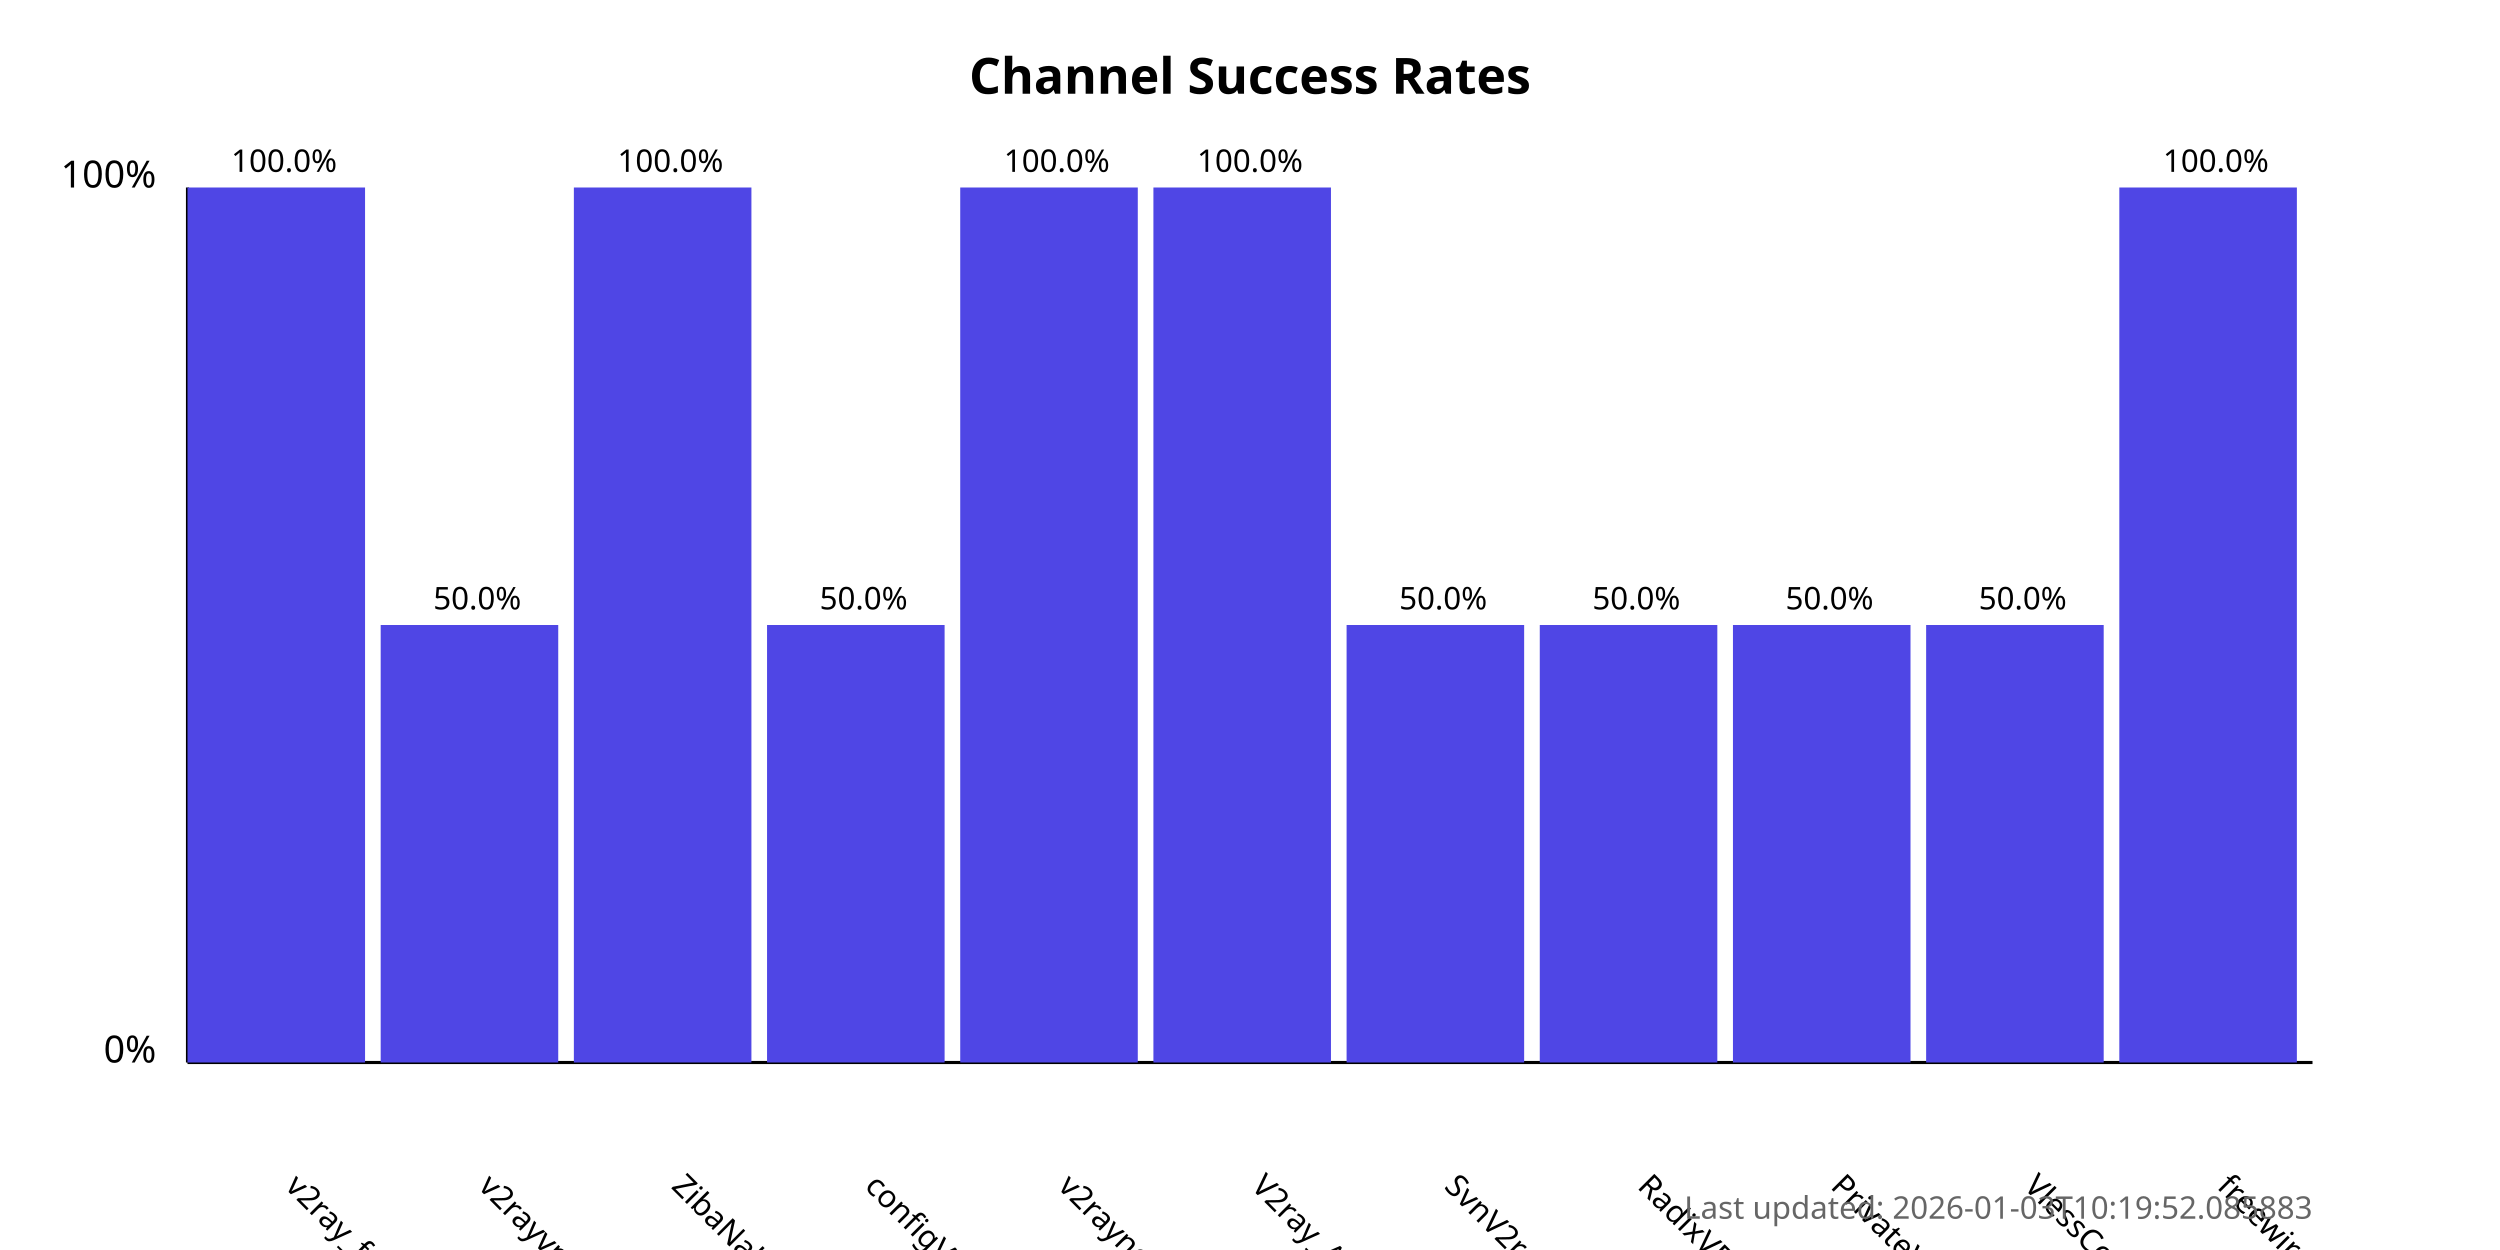
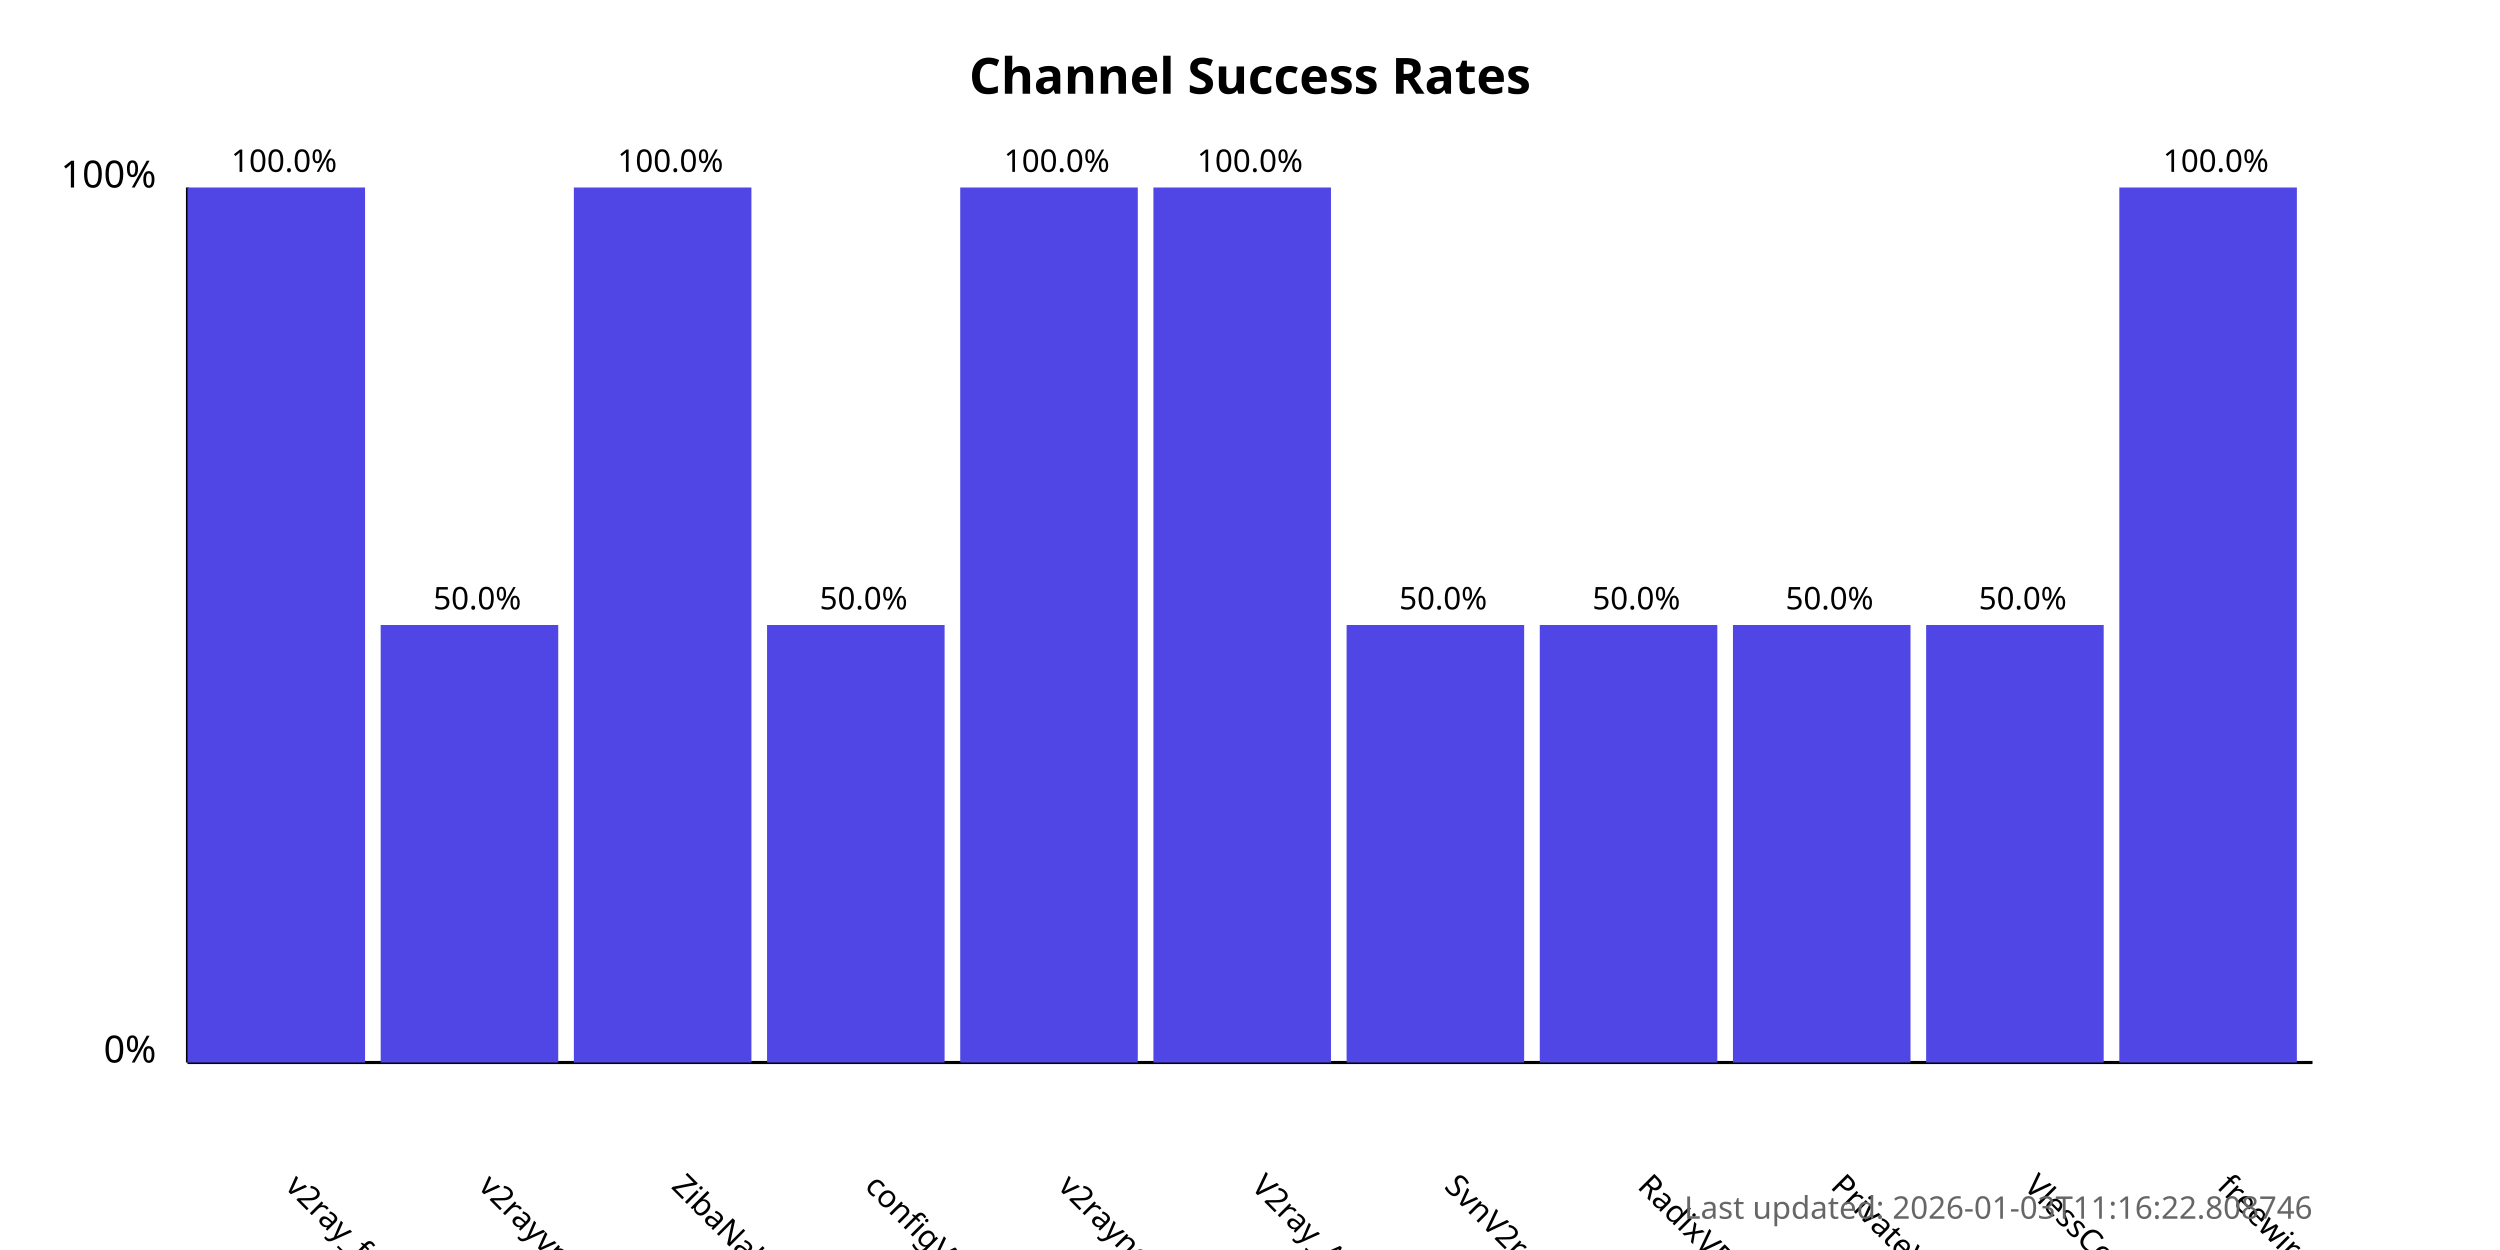
<svg xmlns="http://www.w3.org/2000/svg" width="800" height="400">
  <style>
            .chart-title { font: bold 16px sans-serif; }
            .axis-label { font: 12px sans-serif; }
            .tick-label { font: 10px sans-serif; }
            .bar { fill: #4f46e5; }
            .bar:hover { fill: #6366f1; }
            .timestamp { font: 10px sans-serif; fill: #666; }
        </style>
  <text x="400.0" y="30" text-anchor="middle" class="chart-title">
            Channel Success Rates
        </text>
  <line x1="60" y1="340" x2="60" y2="60" stroke="black" stroke-width="1" />
  <line x1="60" y1="340" x2="740" y2="340" stroke="black" stroke-width="1" />
  <text x="50" y="340" text-anchor="end" class="axis-label">0%</text>
  <text x="50" y="60" text-anchor="end" class="axis-label">100%</text>
  <g>
    <rect x="60" y="60.0" width="56.818" height="280.0" class="bar" />
    <text x="90.909" y="380" transform="rotate(45, 90.90909, 380)" text-anchor="start" class="tick-label">
                v2ray_free_conf
            </text>
    <text x="90.909" y="55.0" text-anchor="middle" class="tick-label">
                100.0%
            </text>
  </g>
  <g>
    <rect x="121.818" y="200.0" width="56.818" height="140.0" class="bar" />
    <text x="152.727" y="380" transform="rotate(45, 152.7273, 380)" text-anchor="start" class="tick-label">
                v2rayvpno
            </text>
    <text x="152.727" y="195.0" text-anchor="middle" class="tick-label">
                50.0%
            </text>
  </g>
  <g>
    <rect x="183.636" y="60.0" width="56.818" height="280.0" class="bar" />
    <text x="214.545" y="380" transform="rotate(45, 214.5455, 380)" text-anchor="start" class="tick-label">
                ZibaNabz
            </text>
    <text x="214.545" y="55.0" text-anchor="middle" class="tick-label">
                100.0%
            </text>
  </g>
  <g>
    <rect x="245.455" y="200.0" width="56.818" height="140.0" class="bar" />
    <text x="276.364" y="380" transform="rotate(45, 276.3636, 380)" text-anchor="start" class="tick-label">
                configV2rayForFree
            </text>
    <text x="276.364" y="195.0" text-anchor="middle" class="tick-label">
                50.0%
            </text>
  </g>
  <g>
    <rect x="307.273" y="60.0" width="56.818" height="280.0" class="bar" />
    <text x="338.182" y="380" transform="rotate(45, 338.1818, 380)" text-anchor="start" class="tick-label">
                v2rayngvpn
            </text>
    <text x="338.182" y="55.0" text-anchor="middle" class="tick-label">
                100.0%
            </text>
  </g>
  <g>
    <rect x="369.091" y="60.0" width="56.818" height="280.0" class="bar" />
    <text x="400.0" y="380" transform="rotate(45, 400.0, 380)" text-anchor="start" class="tick-label">
                V2ray_Alpha
            </text>
    <text x="400.0" y="55.0" text-anchor="middle" class="tick-label">
                100.0%
            </text>
  </g>
  <g>
    <rect x="430.909" y="200.0" width="56.818" height="140.0" class="bar" />
    <text x="461.818" y="380" transform="rotate(45, 461.8182, 380)" text-anchor="start" class="tick-label">
                SvnV2ray
            </text>
    <text x="461.818" y="195.0" text-anchor="middle" class="tick-label">
                50.0%
            </text>
  </g>
  <g>
    <rect x="492.727" y="200.0" width="56.818" height="140.0" class="bar" />
    <text x="523.636" y="380" transform="rotate(45, 523.6364, 380)" text-anchor="start" class="tick-label">
                RadixVPN
            </text>
    <text x="523.636" y="195.0" text-anchor="middle" class="tick-label">
                50.0%
            </text>
  </g>
  <g>
    <rect x="554.545" y="200.0" width="56.818" height="140.0" class="bar" />
    <text x="585.455" y="380" transform="rotate(45, 585.4545, 380)" text-anchor="start" class="tick-label">
                PrivateVPNs
            </text>
    <text x="585.455" y="195.0" text-anchor="middle" class="tick-label">
                50.0%
            </text>
  </g>
  <g>
    <rect x="616.364" y="200.0" width="56.818" height="140.0" class="bar" />
    <text x="647.273" y="380" transform="rotate(45, 647.2727, 380)" text-anchor="start" class="tick-label">
                VlessConfig
            </text>
    <text x="647.273" y="195.0" text-anchor="middle" class="tick-label">
                50.0%
            </text>
  </g>
  <g>
    <rect x="678.182" y="60.0" width="56.818" height="280.0" class="bar" />
    <text x="709.091" y="380" transform="rotate(45, 709.0909, 380)" text-anchor="start" class="tick-label">
                freewireguard
            </text>
    <text x="709.091" y="55.0" text-anchor="middle" class="tick-label">
                100.0%
            </text>
  </g>
  <text x="740" y="390" text-anchor="end" class="timestamp">
-             Last updated: 2026-01-03T10:19:52.085883
+             Last updated: 2026-01-03T11:16:22.808746
        </text>
</svg>
